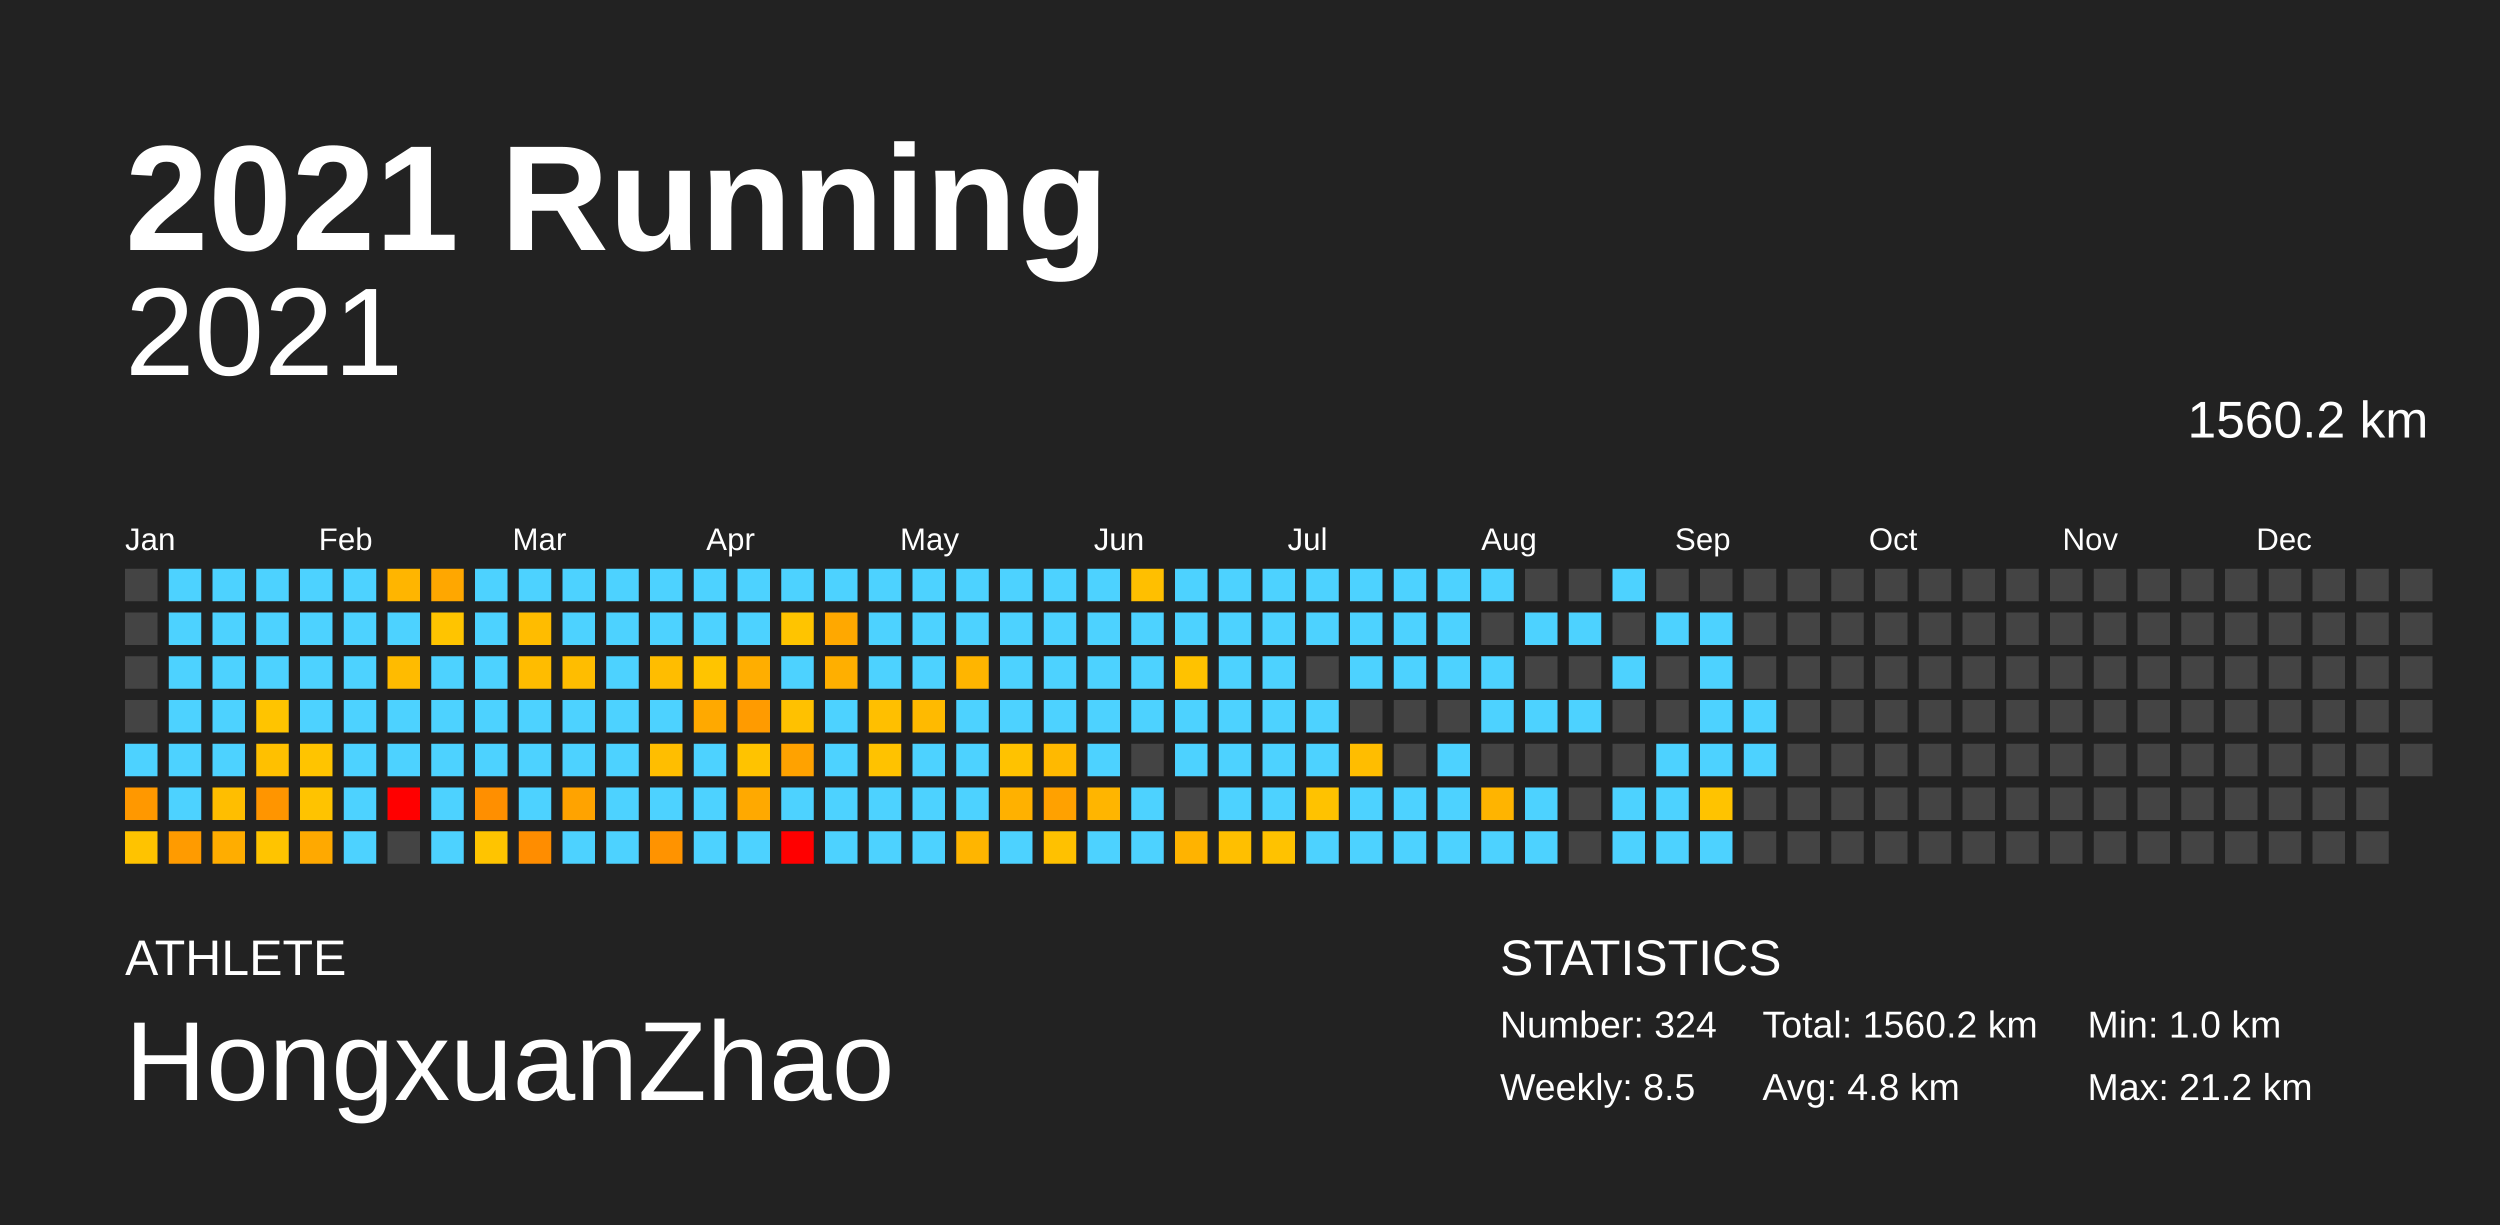
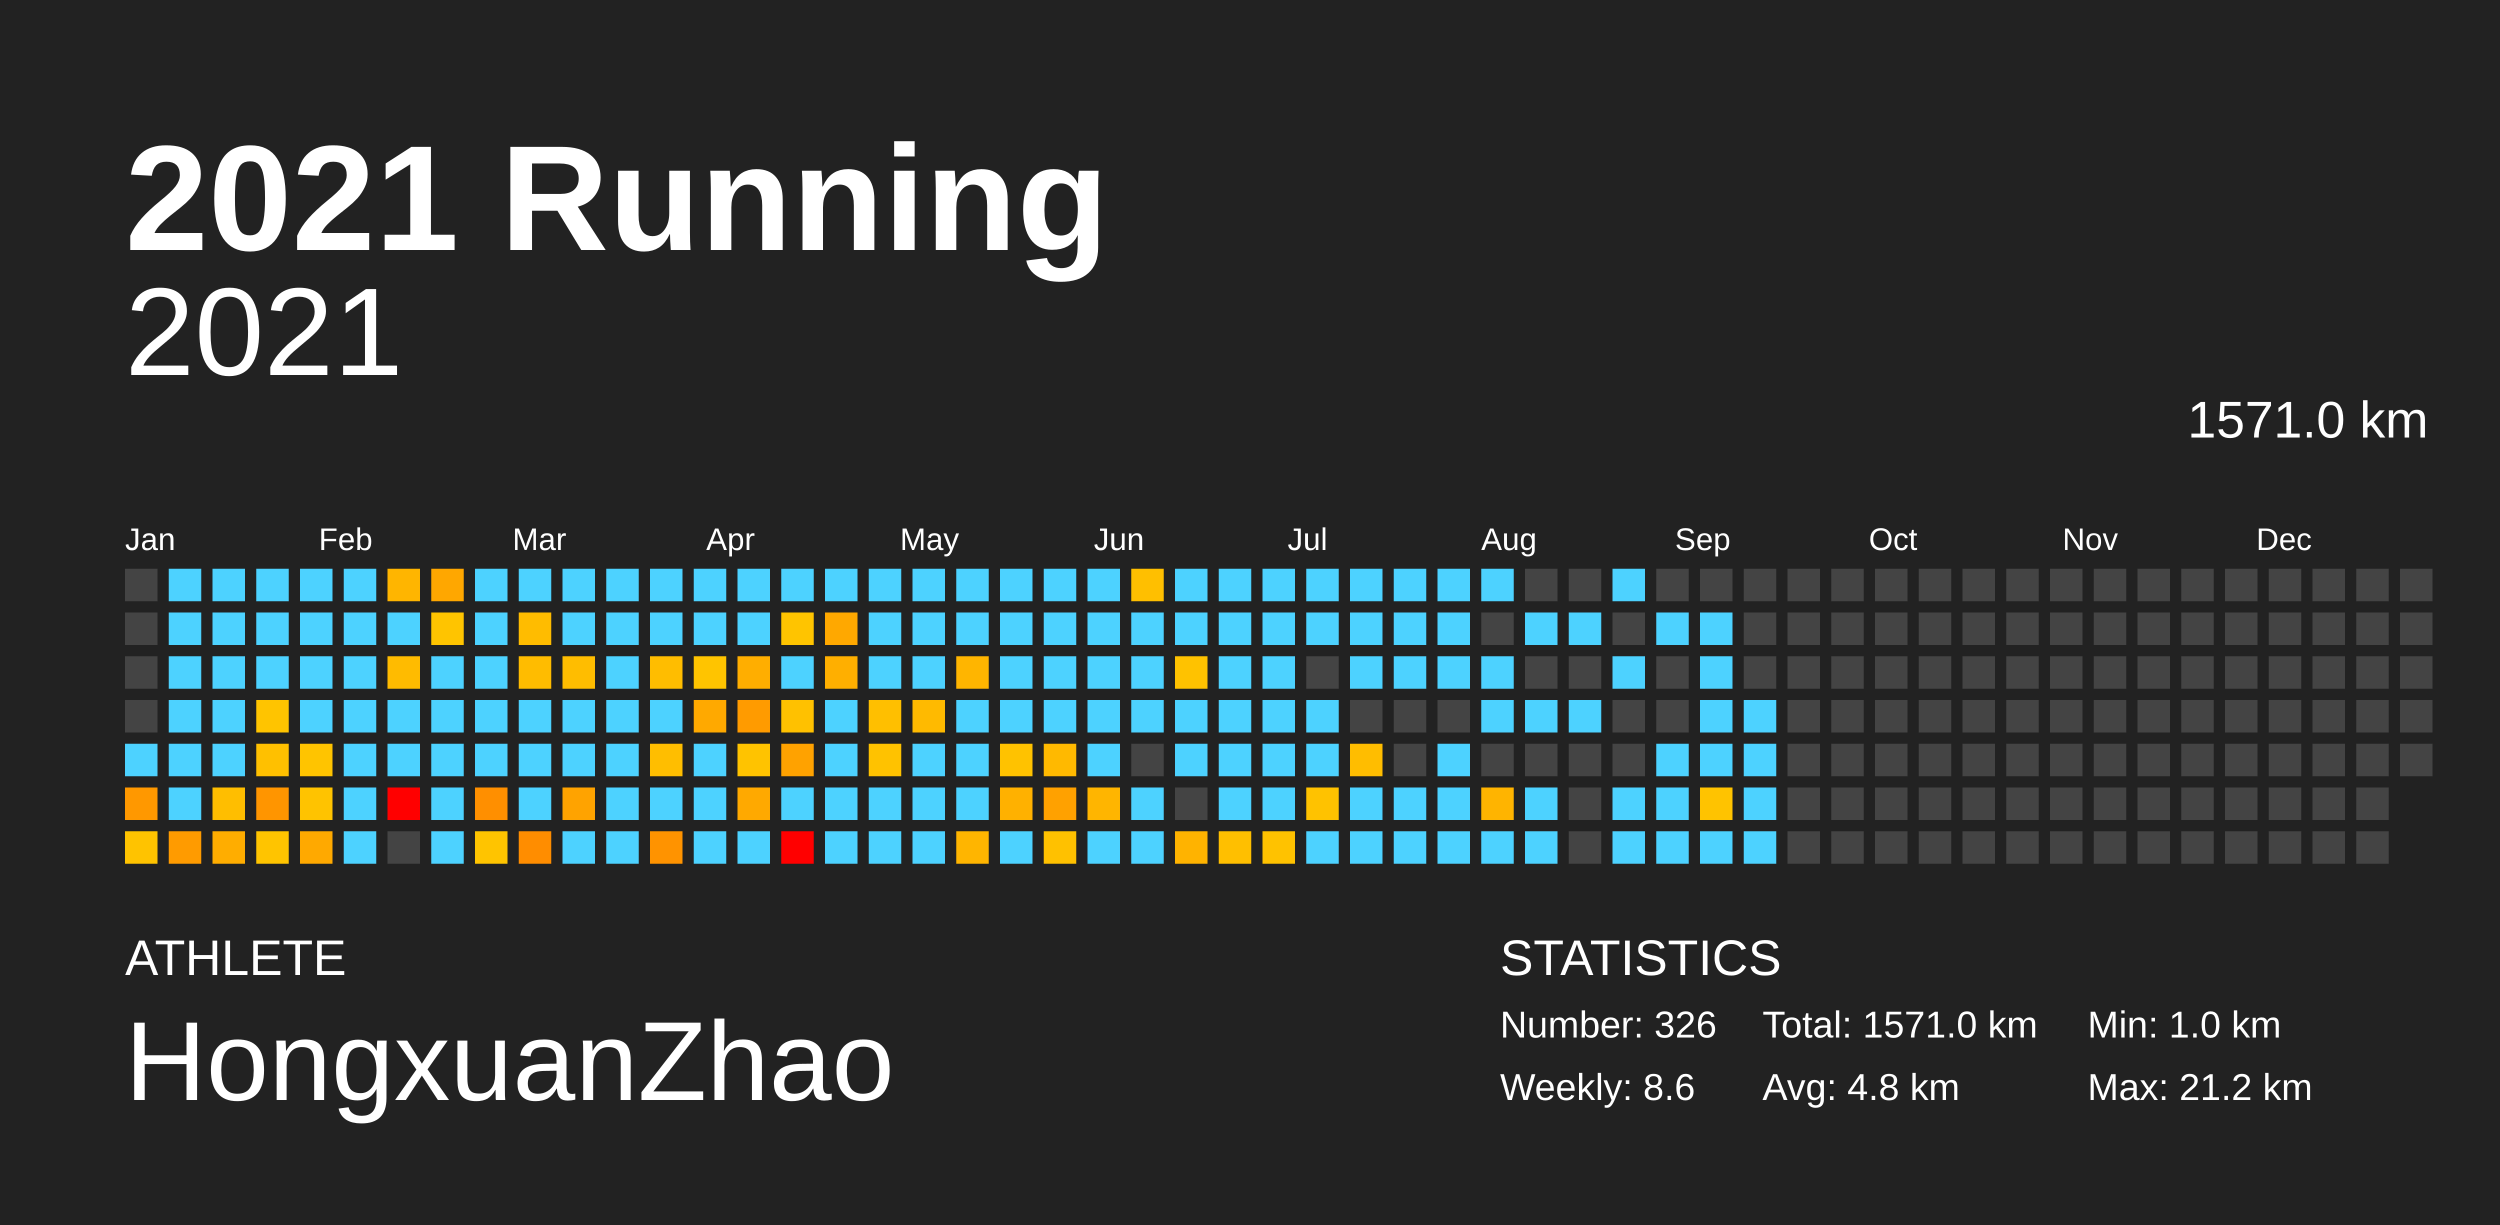
<svg xmlns="http://www.w3.org/2000/svg" baseProfile="full" height="98mm" version="1.1" viewBox="0,0,200,98" width="200mm">
  <defs />
  <rect fill="#222222" height="98" width="200" x="0" y="0" />
  <text fill="#FFFFFF" style="font-size:12px; font-family:Arial; font-weight:bold;" x="10" y="20">2021 Running</text>
  <text fill="#FFFFFF" style="font-size:4px; font-family:Arial" x="10" y="78">ATHLETE</text>
  <text fill="#FFFFFF" style="font-size:9px; font-family:Arial" x="10" y="88">HongxuanZhao</text>
  <text fill="#FFFFFF" style="font-size:4px; font-family:Arial" x="120" y="78">STATISTICS</text>
-   <text fill="#FFFFFF" style="font-size:3px; font-family:Arial" x="120" y="83">Number: 324</text>
-   <text fill="#FFFFFF" style="font-size:3px; font-family:Arial" x="120" y="88">Weekly: 8.5</text>
-   <text fill="#FFFFFF" style="font-size:3px; font-family:Arial" x="141" y="83">Total: 1560.2 km</text>
+   <text fill="#FFFFFF" style="font-size:3px; font-family:Arial" x="120" y="83">Number: 326</text>
+   <text fill="#FFFFFF" style="font-size:3px; font-family:Arial" x="120" y="88">Weekly: 8.6</text>
+   <text fill="#FFFFFF" style="font-size:3px; font-family:Arial" x="141" y="83">Total: 1571.0 km</text>
  <text fill="#FFFFFF" style="font-size:3px; font-family:Arial" x="141" y="88">Avg: 4.8 km</text>
  <text fill="#FFFFFF" style="font-size:3px; font-family:Arial" x="167" y="83">Min: 1.0 km</text>
  <text fill="#FFFFFF" style="font-size:3px; font-family:Arial" x="167" y="88">Max: 21.2 km</text>
  <text alignment-baseline="hanging" fill="#FFFFFF" style="font-size:10.0px; font-family:Arial;" x="10" y="30">2021</text>
-   <text alignment-baseline="hanging" fill="#FFFFFF" style="font-size:4.125px; font-family:Arial;" x="175" y="35">1560.2 km</text>
+   <text alignment-baseline="hanging" fill="#FFFFFF" style="font-size:4.125px; font-family:Arial;" x="175" y="35">1571.0 km</text>
  <text fill="#FFFFFF" style="font-size:2.5px; font-family:Arial" x="10.0" y="44">Jan</text>
  <text fill="#FFFFFF" style="font-size:2.5px; font-family:Arial" x="25.5" y="44">Feb</text>
  <text fill="#FFFFFF" style="font-size:2.5px; font-family:Arial" x="41.0" y="44">Mar</text>
  <text fill="#FFFFFF" style="font-size:2.5px; font-family:Arial" x="56.5" y="44">Apr</text>
  <text fill="#FFFFFF" style="font-size:2.5px; font-family:Arial" x="72.0" y="44">May</text>
  <text fill="#FFFFFF" style="font-size:2.5px; font-family:Arial" x="87.5" y="44">Jun</text>
  <text fill="#FFFFFF" style="font-size:2.5px; font-family:Arial" x="103.0" y="44">Jul</text>
  <text fill="#FFFFFF" style="font-size:2.5px; font-family:Arial" x="118.5" y="44">Aug</text>
  <text fill="#FFFFFF" style="font-size:2.5px; font-family:Arial" x="134.0" y="44">Sep</text>
  <text fill="#FFFFFF" style="font-size:2.5px; font-family:Arial" x="149.5" y="44">Oct</text>
  <text fill="#FFFFFF" style="font-size:2.5px; font-family:Arial" x="165.0" y="44">Nov</text>
  <text fill="#FFFFFF" style="font-size:2.5px; font-family:Arial" x="180.5" y="44">Dec</text>
  <rect fill="#444444" height="2.6" width="2.6" x="10.0" y="45.5" />
  <rect fill="#444444" height="2.6" width="2.6" x="10.0" y="49.0" />
  <rect fill="#444444" height="2.6" width="2.6" x="10.0" y="52.5" />
  <rect fill="#444444" height="2.6" width="2.6" x="10.0" y="56.0" />
  <rect fill="#4dd2ff" height="2.6" width="2.6" x="10.0" y="59.5" />
  <rect fill="#ff9800" height="2.6" width="2.6" x="10.0" y="63.0" />
  <rect fill="#ffc300" height="2.6" width="2.6" x="10.0" y="66.5" />
  <rect fill="#4dd2ff" height="2.6" width="2.6" x="13.5" y="45.5" />
  <rect fill="#4dd2ff" height="2.6" width="2.6" x="13.5" y="49.0" />
  <rect fill="#4dd2ff" height="2.6" width="2.6" x="13.5" y="52.5" />
  <rect fill="#4dd2ff" height="2.6" width="2.6" x="13.5" y="56.0" />
  <rect fill="#4dd2ff" height="2.6" width="2.6" x="13.5" y="59.5" />
  <rect fill="#4dd2ff" height="2.6" width="2.6" x="13.5" y="63.0" />
  <rect fill="#ff9b00" height="2.6" width="2.6" x="13.5" y="66.5" />
  <rect fill="#4dd2ff" height="2.6" width="2.6" x="17.0" y="45.5" />
  <rect fill="#4dd2ff" height="2.6" width="2.6" x="17.0" y="49.0" />
  <rect fill="#4dd2ff" height="2.6" width="2.6" x="17.0" y="52.5" />
  <rect fill="#4dd2ff" height="2.6" width="2.6" x="17.0" y="56.0" />
  <rect fill="#4dd2ff" height="2.6" width="2.6" x="17.0" y="59.5" />
  <rect fill="#ffbe00" height="2.6" width="2.6" x="17.0" y="63.0" />
  <rect fill="#ffad00" height="2.6" width="2.6" x="17.0" y="66.5" />
  <rect fill="#4dd2ff" height="2.6" width="2.6" x="20.5" y="45.5" />
  <rect fill="#4dd2ff" height="2.6" width="2.6" x="20.5" y="49.0" />
  <rect fill="#4dd2ff" height="2.6" width="2.6" x="20.5" y="52.5" />
  <rect fill="#ffc400" height="2.6" width="2.6" x="20.5" y="56.0" />
  <rect fill="#ffc000" height="2.6" width="2.6" x="20.5" y="59.5" />
  <rect fill="#ff9500" height="2.6" width="2.6" x="20.5" y="63.0" />
  <rect fill="#ffc400" height="2.6" width="2.6" x="20.5" y="66.5" />
  <rect fill="#4dd2ff" height="2.6" width="2.6" x="24.0" y="45.5" />
  <rect fill="#4dd2ff" height="2.6" width="2.6" x="24.0" y="49.0" />
  <rect fill="#4dd2ff" height="2.6" width="2.6" x="24.0" y="52.5" />
  <rect fill="#4dd2ff" height="2.6" width="2.6" x="24.0" y="56.0" />
  <rect fill="#ffc400" height="2.6" width="2.6" x="24.0" y="59.5" />
  <rect fill="#ffc300" height="2.6" width="2.6" x="24.0" y="63.0" />
  <rect fill="#ffa900" height="2.6" width="2.6" x="24.0" y="66.5" />
  <rect fill="#4dd2ff" height="2.6" width="2.6" x="27.5" y="45.5" />
  <rect fill="#4dd2ff" height="2.6" width="2.6" x="27.5" y="49.0" />
  <rect fill="#4dd2ff" height="2.6" width="2.6" x="27.5" y="52.5" />
  <rect fill="#4dd2ff" height="2.6" width="2.6" x="27.5" y="56.0" />
  <rect fill="#4dd2ff" height="2.6" width="2.6" x="27.5" y="59.5" />
  <rect fill="#4dd2ff" height="2.6" width="2.6" x="27.5" y="63.0" />
  <rect fill="#4dd2ff" height="2.6" width="2.6" x="27.5" y="66.5" />
  <rect fill="#ffb500" height="2.6" width="2.6" x="31.0" y="45.5" />
  <rect fill="#4dd2ff" height="2.6" width="2.6" x="31.0" y="49.0" />
  <rect fill="#ffbb00" height="2.6" width="2.6" x="31.0" y="52.5" />
  <rect fill="#4dd2ff" height="2.6" width="2.6" x="31.0" y="56.0" />
  <rect fill="#4dd2ff" height="2.6" width="2.6" x="31.0" y="59.5" />
  <rect fill="red" height="2.6" width="2.6" x="31.0" y="63.0" />
  <rect fill="#444444" height="2.6" width="2.6" x="31.0" y="66.5" />
  <rect fill="#ffa700" height="2.6" width="2.6" x="34.5" y="45.5" />
  <rect fill="#ffc400" height="2.6" width="2.6" x="34.5" y="49.0" />
  <rect fill="#4dd2ff" height="2.6" width="2.6" x="34.5" y="52.5" />
  <rect fill="#4dd2ff" height="2.6" width="2.6" x="34.5" y="56.0" />
  <rect fill="#4dd2ff" height="2.6" width="2.6" x="34.5" y="59.5" />
  <rect fill="#4dd2ff" height="2.6" width="2.6" x="34.5" y="63.0" />
  <rect fill="#4dd2ff" height="2.6" width="2.6" x="34.5" y="66.5" />
  <rect fill="#4dd2ff" height="2.6" width="2.6" x="38.0" y="45.5" />
  <rect fill="#4dd2ff" height="2.6" width="2.6" x="38.0" y="49.0" />
  <rect fill="#4dd2ff" height="2.6" width="2.6" x="38.0" y="52.5" />
  <rect fill="#4dd2ff" height="2.6" width="2.6" x="38.0" y="56.0" />
  <rect fill="#4dd2ff" height="2.6" width="2.6" x="38.0" y="59.5" />
  <rect fill="#ff8f00" height="2.6" width="2.6" x="38.0" y="63.0" />
  <rect fill="#ffc400" height="2.6" width="2.6" x="38.0" y="66.5" />
  <rect fill="#4dd2ff" height="2.6" width="2.6" x="41.5" y="45.5" />
  <rect fill="#ffbc00" height="2.6" width="2.6" x="41.5" y="49.0" />
  <rect fill="#ffbc00" height="2.6" width="2.6" x="41.5" y="52.5" />
  <rect fill="#4dd2ff" height="2.6" width="2.6" x="41.5" y="56.0" />
  <rect fill="#4dd2ff" height="2.6" width="2.6" x="41.5" y="59.5" />
  <rect fill="#4dd2ff" height="2.6" width="2.6" x="41.5" y="63.0" />
  <rect fill="#ff8d00" height="2.6" width="2.6" x="41.5" y="66.5" />
  <rect fill="#4dd2ff" height="2.6" width="2.6" x="45.0" y="45.5" />
  <rect fill="#4dd2ff" height="2.6" width="2.6" x="45.0" y="49.0" />
  <rect fill="#ffbd00" height="2.6" width="2.6" x="45.0" y="52.5" />
  <rect fill="#4dd2ff" height="2.6" width="2.6" x="45.0" y="56.0" />
  <rect fill="#4dd2ff" height="2.6" width="2.6" x="45.0" y="59.5" />
  <rect fill="#ffa300" height="2.6" width="2.6" x="45.0" y="63.0" />
  <rect fill="#4dd2ff" height="2.6" width="2.6" x="45.0" y="66.5" />
  <rect fill="#4dd2ff" height="2.6" width="2.6" x="48.5" y="45.5" />
  <rect fill="#4dd2ff" height="2.6" width="2.6" x="48.5" y="49.0" />
  <rect fill="#4dd2ff" height="2.6" width="2.6" x="48.5" y="52.5" />
  <rect fill="#4dd2ff" height="2.6" width="2.6" x="48.5" y="56.0" />
  <rect fill="#4dd2ff" height="2.6" width="2.6" x="48.5" y="59.5" />
  <rect fill="#4dd2ff" height="2.6" width="2.6" x="48.5" y="63.0" />
  <rect fill="#4dd2ff" height="2.6" width="2.6" x="48.5" y="66.5" />
  <rect fill="#4dd2ff" height="2.6" width="2.6" x="52.0" y="45.5" />
  <rect fill="#4dd2ff" height="2.6" width="2.6" x="52.0" y="49.0" />
  <rect fill="#ffbd00" height="2.6" width="2.6" x="52.0" y="52.5" />
  <rect fill="#4dd2ff" height="2.6" width="2.6" x="52.0" y="56.0" />
  <rect fill="#ffbe00" height="2.6" width="2.6" x="52.0" y="59.5" />
  <rect fill="#4dd2ff" height="2.6" width="2.6" x="52.0" y="63.0" />
  <rect fill="#ff9300" height="2.6" width="2.6" x="52.0" y="66.5" />
  <rect fill="#4dd2ff" height="2.6" width="2.6" x="55.5" y="45.5" />
  <rect fill="#4dd2ff" height="2.6" width="2.6" x="55.5" y="49.0" />
  <rect fill="#ffc400" height="2.6" width="2.6" x="55.5" y="52.5" />
  <rect fill="#ffa900" height="2.6" width="2.6" x="55.5" y="56.0" />
  <rect fill="#4dd2ff" height="2.6" width="2.6" x="55.5" y="59.5" />
  <rect fill="#4dd2ff" height="2.6" width="2.6" x="55.5" y="63.0" />
  <rect fill="#4dd2ff" height="2.6" width="2.6" x="55.5" y="66.5" />
  <rect fill="#4dd2ff" height="2.6" width="2.6" x="59.0" y="45.5" />
  <rect fill="#4dd2ff" height="2.6" width="2.6" x="59.0" y="49.0" />
  <rect fill="#ffae00" height="2.6" width="2.6" x="59.0" y="52.5" />
  <rect fill="#ff9b00" height="2.6" width="2.6" x="59.0" y="56.0" />
  <rect fill="#ffc300" height="2.6" width="2.6" x="59.0" y="59.5" />
  <rect fill="#ffa900" height="2.6" width="2.6" x="59.0" y="63.0" />
  <rect fill="#4dd2ff" height="2.6" width="2.6" x="59.0" y="66.5" />
  <rect fill="#4dd2ff" height="2.6" width="2.6" x="62.5" y="45.5" />
  <rect fill="#ffc400" height="2.6" width="2.6" x="62.5" y="49.0" />
  <rect fill="#4dd2ff" height="2.6" width="2.6" x="62.5" y="52.5" />
  <rect fill="#ffc100" height="2.6" width="2.6" x="62.5" y="56.0" />
  <rect fill="#ffa200" height="2.6" width="2.6" x="62.5" y="59.5" />
  <rect fill="#4dd2ff" height="2.6" width="2.6" x="62.5" y="63.0" />
  <rect fill="red" height="2.6" width="2.6" x="62.5" y="66.5" />
  <rect fill="#4dd2ff" height="2.6" width="2.6" x="66.0" y="45.5" />
  <rect fill="#ffa800" height="2.6" width="2.6" x="66.0" y="49.0" />
  <rect fill="#ffaf00" height="2.6" width="2.6" x="66.0" y="52.5" />
  <rect fill="#4dd2ff" height="2.6" width="2.6" x="66.0" y="56.0" />
  <rect fill="#4dd2ff" height="2.6" width="2.6" x="66.0" y="59.5" />
  <rect fill="#4dd2ff" height="2.6" width="2.6" x="66.0" y="63.0" />
  <rect fill="#4dd2ff" height="2.6" width="2.6" x="66.0" y="66.5" />
  <rect fill="#4dd2ff" height="2.6" width="2.6" x="69.5" y="45.5" />
  <rect fill="#4dd2ff" height="2.6" width="2.6" x="69.5" y="49.0" />
  <rect fill="#4dd2ff" height="2.6" width="2.6" x="69.5" y="52.5" />
  <rect fill="#ffbf00" height="2.6" width="2.6" x="69.5" y="56.0" />
  <rect fill="#ffc200" height="2.6" width="2.6" x="69.5" y="59.5" />
  <rect fill="#4dd2ff" height="2.6" width="2.6" x="69.5" y="63.0" />
  <rect fill="#4dd2ff" height="2.6" width="2.6" x="69.5" y="66.5" />
  <rect fill="#4dd2ff" height="2.6" width="2.6" x="73.0" y="45.5" />
  <rect fill="#4dd2ff" height="2.6" width="2.6" x="73.0" y="49.0" />
  <rect fill="#4dd2ff" height="2.6" width="2.6" x="73.0" y="52.5" />
  <rect fill="#ffba00" height="2.6" width="2.6" x="73.0" y="56.0" />
  <rect fill="#4dd2ff" height="2.6" width="2.6" x="73.0" y="59.5" />
  <rect fill="#4dd2ff" height="2.6" width="2.6" x="73.0" y="63.0" />
  <rect fill="#4dd2ff" height="2.6" width="2.6" x="73.0" y="66.5" />
  <rect fill="#4dd2ff" height="2.6" width="2.6" x="76.5" y="45.5" />
  <rect fill="#4dd2ff" height="2.6" width="2.6" x="76.5" y="49.0" />
  <rect fill="#ffb500" height="2.6" width="2.6" x="76.5" y="52.5" />
  <rect fill="#4dd2ff" height="2.6" width="2.6" x="76.5" y="56.0" />
  <rect fill="#4dd2ff" height="2.6" width="2.6" x="76.5" y="59.5" />
  <rect fill="#4dd2ff" height="2.6" width="2.6" x="76.5" y="63.0" />
  <rect fill="#ffb500" height="2.6" width="2.6" x="76.5" y="66.5" />
  <rect fill="#4dd2ff" height="2.6" width="2.6" x="80.0" y="45.5" />
  <rect fill="#4dd2ff" height="2.6" width="2.6" x="80.0" y="49.0" />
  <rect fill="#4dd2ff" height="2.6" width="2.6" x="80.0" y="52.5" />
  <rect fill="#4dd2ff" height="2.6" width="2.6" x="80.0" y="56.0" />
  <rect fill="#ffc200" height="2.6" width="2.6" x="80.0" y="59.5" />
  <rect fill="#ffb100" height="2.6" width="2.6" x="80.0" y="63.0" />
  <rect fill="#4dd2ff" height="2.6" width="2.6" x="80.0" y="66.5" />
  <rect fill="#4dd2ff" height="2.6" width="2.6" x="83.5" y="45.5" />
  <rect fill="#4dd2ff" height="2.6" width="2.6" x="83.5" y="49.0" />
  <rect fill="#4dd2ff" height="2.6" width="2.6" x="83.5" y="52.5" />
  <rect fill="#4dd2ff" height="2.6" width="2.6" x="83.5" y="56.0" />
  <rect fill="#ffb900" height="2.6" width="2.6" x="83.5" y="59.5" />
  <rect fill="#ffa100" height="2.6" width="2.6" x="83.5" y="63.0" />
  <rect fill="#ffc100" height="2.6" width="2.6" x="83.5" y="66.5" />
  <rect fill="#4dd2ff" height="2.6" width="2.6" x="87.0" y="45.5" />
  <rect fill="#4dd2ff" height="2.6" width="2.6" x="87.0" y="49.0" />
  <rect fill="#4dd2ff" height="2.6" width="2.6" x="87.0" y="52.5" />
  <rect fill="#4dd2ff" height="2.6" width="2.6" x="87.0" y="56.0" />
  <rect fill="#4dd2ff" height="2.6" width="2.6" x="87.0" y="59.5" />
  <rect fill="#ffb500" height="2.6" width="2.6" x="87.0" y="63.0" />
  <rect fill="#4dd2ff" height="2.6" width="2.6" x="87.0" y="66.5" />
  <rect fill="#ffbf00" height="2.6" width="2.6" x="90.5" y="45.5" />
  <rect fill="#4dd2ff" height="2.6" width="2.6" x="90.5" y="49.0" />
  <rect fill="#4dd2ff" height="2.6" width="2.6" x="90.5" y="52.5" />
  <rect fill="#4dd2ff" height="2.6" width="2.6" x="90.5" y="56.0" />
  <rect fill="#444444" height="2.6" width="2.6" x="90.5" y="59.5" />
  <rect fill="#4dd2ff" height="2.6" width="2.6" x="90.5" y="63.0" />
  <rect fill="#4dd2ff" height="2.6" width="2.6" x="90.5" y="66.5" />
  <rect fill="#4dd2ff" height="2.6" width="2.6" x="94.0" y="45.5" />
  <rect fill="#4dd2ff" height="2.6" width="2.6" x="94.0" y="49.0" />
  <rect fill="#ffc200" height="2.6" width="2.6" x="94.0" y="52.5" />
  <rect fill="#4dd2ff" height="2.6" width="2.6" x="94.0" y="56.0" />
  <rect fill="#4dd2ff" height="2.6" width="2.6" x="94.0" y="59.5" />
  <rect fill="#444444" height="2.6" width="2.6" x="94.0" y="63.0" />
  <rect fill="#ffb300" height="2.6" width="2.6" x="94.0" y="66.5" />
  <rect fill="#4dd2ff" height="2.6" width="2.6" x="97.5" y="45.5" />
  <rect fill="#4dd2ff" height="2.6" width="2.6" x="97.5" y="49.0" />
  <rect fill="#4dd2ff" height="2.6" width="2.6" x="97.5" y="52.5" />
  <rect fill="#4dd2ff" height="2.6" width="2.6" x="97.5" y="56.0" />
  <rect fill="#4dd2ff" height="2.6" width="2.6" x="97.5" y="59.5" />
  <rect fill="#4dd2ff" height="2.6" width="2.6" x="97.5" y="63.0" />
  <rect fill="#ffbf00" height="2.6" width="2.6" x="97.5" y="66.5" />
  <rect fill="#4dd2ff" height="2.6" width="2.6" x="101.0" y="45.5" />
  <rect fill="#4dd2ff" height="2.6" width="2.6" x="101.0" y="49.0" />
  <rect fill="#4dd2ff" height="2.6" width="2.6" x="101.0" y="52.5" />
  <rect fill="#4dd2ff" height="2.6" width="2.6" x="101.0" y="56.0" />
  <rect fill="#4dd2ff" height="2.6" width="2.6" x="101.0" y="59.5" />
  <rect fill="#4dd2ff" height="2.6" width="2.6" x="101.0" y="63.0" />
  <rect fill="#ffc200" height="2.6" width="2.6" x="101.0" y="66.5" />
  <rect fill="#4dd2ff" height="2.6" width="2.6" x="104.5" y="45.5" />
  <rect fill="#4dd2ff" height="2.6" width="2.6" x="104.5" y="49.0" />
  <rect fill="#444444" height="2.6" width="2.6" x="104.5" y="52.5" />
  <rect fill="#4dd2ff" height="2.6" width="2.6" x="104.5" y="56.0" />
  <rect fill="#4dd2ff" height="2.6" width="2.6" x="104.5" y="59.5" />
  <rect fill="#ffc200" height="2.6" width="2.6" x="104.5" y="63.0" />
  <rect fill="#4dd2ff" height="2.6" width="2.6" x="104.5" y="66.5" />
  <rect fill="#4dd2ff" height="2.6" width="2.6" x="108.0" y="45.5" />
  <rect fill="#4dd2ff" height="2.6" width="2.6" x="108.0" y="49.0" />
  <rect fill="#4dd2ff" height="2.6" width="2.6" x="108.0" y="52.5" />
  <rect fill="#444444" height="2.6" width="2.6" x="108.0" y="56.0" />
  <rect fill="#ffbd00" height="2.6" width="2.6" x="108.0" y="59.5" />
  <rect fill="#4dd2ff" height="2.6" width="2.6" x="108.0" y="63.0" />
  <rect fill="#4dd2ff" height="2.6" width="2.6" x="108.0" y="66.5" />
  <rect fill="#4dd2ff" height="2.6" width="2.6" x="111.5" y="45.5" />
  <rect fill="#4dd2ff" height="2.6" width="2.6" x="111.5" y="49.0" />
  <rect fill="#4dd2ff" height="2.6" width="2.6" x="111.5" y="52.5" />
  <rect fill="#444444" height="2.6" width="2.6" x="111.5" y="56.0" />
  <rect fill="#444444" height="2.6" width="2.6" x="111.5" y="59.5" />
  <rect fill="#4dd2ff" height="2.6" width="2.6" x="111.5" y="63.0" />
  <rect fill="#4dd2ff" height="2.6" width="2.6" x="111.5" y="66.5" />
  <rect fill="#4dd2ff" height="2.6" width="2.6" x="115.0" y="45.5" />
  <rect fill="#4dd2ff" height="2.6" width="2.6" x="115.0" y="49.0" />
  <rect fill="#4dd2ff" height="2.6" width="2.6" x="115.0" y="52.5" />
  <rect fill="#444444" height="2.6" width="2.6" x="115.0" y="56.0" />
  <rect fill="#4dd2ff" height="2.6" width="2.6" x="115.0" y="59.5" />
  <rect fill="#4dd2ff" height="2.6" width="2.6" x="115.0" y="63.0" />
  <rect fill="#4dd2ff" height="2.6" width="2.6" x="115.0" y="66.5" />
  <rect fill="#4dd2ff" height="2.6" width="2.6" x="118.5" y="45.5" />
  <rect fill="#444444" height="2.6" width="2.6" x="118.5" y="49.0" />
  <rect fill="#4dd2ff" height="2.6" width="2.6" x="118.5" y="52.5" />
  <rect fill="#4dd2ff" height="2.6" width="2.6" x="118.5" y="56.0" />
  <rect fill="#444444" height="2.6" width="2.6" x="118.5" y="59.5" />
  <rect fill="#ffb400" height="2.6" width="2.6" x="118.5" y="63.0" />
  <rect fill="#4dd2ff" height="2.6" width="2.6" x="118.5" y="66.5" />
  <rect fill="#444444" height="2.6" width="2.6" x="122.0" y="45.5" />
  <rect fill="#4dd2ff" height="2.6" width="2.6" x="122.0" y="49.0" />
  <rect fill="#444444" height="2.6" width="2.6" x="122.0" y="52.5" />
  <rect fill="#4dd2ff" height="2.6" width="2.6" x="122.0" y="56.0" />
  <rect fill="#444444" height="2.6" width="2.6" x="122.0" y="59.5" />
  <rect fill="#4dd2ff" height="2.6" width="2.6" x="122.0" y="63.0" />
  <rect fill="#4dd2ff" height="2.6" width="2.6" x="122.0" y="66.5" />
  <rect fill="#444444" height="2.6" width="2.6" x="125.5" y="45.5" />
  <rect fill="#4dd2ff" height="2.6" width="2.6" x="125.5" y="49.0" />
  <rect fill="#444444" height="2.6" width="2.6" x="125.5" y="52.5" />
  <rect fill="#4dd2ff" height="2.6" width="2.6" x="125.5" y="56.0" />
  <rect fill="#444444" height="2.6" width="2.6" x="125.5" y="59.5" />
  <rect fill="#444444" height="2.6" width="2.6" x="125.5" y="63.0" />
  <rect fill="#444444" height="2.6" width="2.6" x="125.5" y="66.5" />
  <rect fill="#4dd2ff" height="2.6" width="2.6" x="129.0" y="45.5" />
  <rect fill="#444444" height="2.6" width="2.6" x="129.0" y="49.0" />
  <rect fill="#4dd2ff" height="2.6" width="2.6" x="129.0" y="52.5" />
  <rect fill="#444444" height="2.6" width="2.6" x="129.0" y="56.0" />
  <rect fill="#444444" height="2.6" width="2.6" x="129.0" y="59.5" />
  <rect fill="#4dd2ff" height="2.6" width="2.6" x="129.0" y="63.0" />
  <rect fill="#4dd2ff" height="2.6" width="2.6" x="129.0" y="66.5" />
  <rect fill="#444444" height="2.6" width="2.6" x="132.5" y="45.5" />
  <rect fill="#4dd2ff" height="2.6" width="2.6" x="132.5" y="49.0" />
  <rect fill="#444444" height="2.6" width="2.6" x="132.5" y="52.5" />
  <rect fill="#444444" height="2.6" width="2.6" x="132.5" y="56.0" />
  <rect fill="#4dd2ff" height="2.6" width="2.6" x="132.5" y="59.5" />
  <rect fill="#4dd2ff" height="2.6" width="2.6" x="132.5" y="63.0" />
  <rect fill="#4dd2ff" height="2.6" width="2.6" x="132.5" y="66.5" />
  <rect fill="#444444" height="2.6" width="2.6" x="136.0" y="45.5" />
  <rect fill="#4dd2ff" height="2.6" width="2.6" x="136.0" y="49.0" />
  <rect fill="#4dd2ff" height="2.6" width="2.6" x="136.0" y="52.5" />
  <rect fill="#4dd2ff" height="2.6" width="2.6" x="136.0" y="56.0" />
  <rect fill="#4dd2ff" height="2.6" width="2.6" x="136.0" y="59.5" />
  <rect fill="#ffc300" height="2.6" width="2.6" x="136.0" y="63.0" />
  <rect fill="#4dd2ff" height="2.6" width="2.6" x="136.0" y="66.5" />
  <rect fill="#444444" height="2.6" width="2.6" x="139.5" y="45.5" />
  <rect fill="#444444" height="2.6" width="2.6" x="139.5" y="49.0" />
  <rect fill="#444444" height="2.6" width="2.6" x="139.5" y="52.5" />
  <rect fill="#4dd2ff" height="2.6" width="2.6" x="139.5" y="56.0" />
  <rect fill="#4dd2ff" height="2.6" width="2.6" x="139.5" y="59.5" />
-   <rect fill="#444444" height="2.6" width="2.6" x="139.5" y="63.0" />
-   <rect fill="#444444" height="2.6" width="2.6" x="139.5" y="66.5" />
+   <rect fill="#4dd2ff" height="2.6" width="2.6" x="139.5" y="63.0" />
+   <rect fill="#4dd2ff" height="2.6" width="2.6" x="139.5" y="66.5" />
  <rect fill="#444444" height="2.6" width="2.6" x="143.0" y="45.5" />
  <rect fill="#444444" height="2.6" width="2.6" x="143.0" y="49.0" />
  <rect fill="#444444" height="2.6" width="2.6" x="143.0" y="52.5" />
  <rect fill="#444444" height="2.6" width="2.6" x="143.0" y="56.0" />
  <rect fill="#444444" height="2.6" width="2.6" x="143.0" y="59.5" />
  <rect fill="#444444" height="2.6" width="2.6" x="143.0" y="63.0" />
  <rect fill="#444444" height="2.6" width="2.6" x="143.0" y="66.5" />
  <rect fill="#444444" height="2.6" width="2.6" x="146.5" y="45.5" />
  <rect fill="#444444" height="2.6" width="2.6" x="146.5" y="49.0" />
  <rect fill="#444444" height="2.6" width="2.6" x="146.5" y="52.5" />
  <rect fill="#444444" height="2.6" width="2.6" x="146.5" y="56.0" />
  <rect fill="#444444" height="2.6" width="2.6" x="146.5" y="59.5" />
  <rect fill="#444444" height="2.6" width="2.6" x="146.5" y="63.0" />
  <rect fill="#444444" height="2.6" width="2.6" x="146.5" y="66.5" />
  <rect fill="#444444" height="2.6" width="2.6" x="150.0" y="45.5" />
  <rect fill="#444444" height="2.6" width="2.6" x="150.0" y="49.0" />
  <rect fill="#444444" height="2.6" width="2.6" x="150.0" y="52.5" />
  <rect fill="#444444" height="2.6" width="2.6" x="150.0" y="56.0" />
  <rect fill="#444444" height="2.6" width="2.6" x="150.0" y="59.5" />
  <rect fill="#444444" height="2.6" width="2.6" x="150.0" y="63.0" />
  <rect fill="#444444" height="2.6" width="2.6" x="150.0" y="66.5" />
  <rect fill="#444444" height="2.6" width="2.6" x="153.5" y="45.5" />
  <rect fill="#444444" height="2.6" width="2.6" x="153.5" y="49.0" />
  <rect fill="#444444" height="2.6" width="2.6" x="153.5" y="52.5" />
  <rect fill="#444444" height="2.6" width="2.6" x="153.5" y="56.0" />
  <rect fill="#444444" height="2.6" width="2.6" x="153.5" y="59.5" />
  <rect fill="#444444" height="2.6" width="2.6" x="153.5" y="63.0" />
  <rect fill="#444444" height="2.6" width="2.6" x="153.5" y="66.5" />
  <rect fill="#444444" height="2.6" width="2.6" x="157.0" y="45.5" />
  <rect fill="#444444" height="2.6" width="2.6" x="157.0" y="49.0" />
  <rect fill="#444444" height="2.6" width="2.6" x="157.0" y="52.5" />
  <rect fill="#444444" height="2.6" width="2.6" x="157.0" y="56.0" />
  <rect fill="#444444" height="2.6" width="2.6" x="157.0" y="59.5" />
  <rect fill="#444444" height="2.6" width="2.6" x="157.0" y="63.0" />
  <rect fill="#444444" height="2.6" width="2.6" x="157.0" y="66.5" />
  <rect fill="#444444" height="2.6" width="2.6" x="160.5" y="45.5" />
  <rect fill="#444444" height="2.6" width="2.6" x="160.5" y="49.0" />
  <rect fill="#444444" height="2.6" width="2.6" x="160.5" y="52.5" />
  <rect fill="#444444" height="2.6" width="2.6" x="160.5" y="56.0" />
  <rect fill="#444444" height="2.6" width="2.6" x="160.5" y="59.5" />
  <rect fill="#444444" height="2.6" width="2.6" x="160.5" y="63.0" />
  <rect fill="#444444" height="2.6" width="2.6" x="160.5" y="66.5" />
  <rect fill="#444444" height="2.6" width="2.6" x="164.0" y="45.5" />
  <rect fill="#444444" height="2.6" width="2.6" x="164.0" y="49.0" />
  <rect fill="#444444" height="2.6" width="2.6" x="164.0" y="52.5" />
  <rect fill="#444444" height="2.6" width="2.6" x="164.0" y="56.0" />
  <rect fill="#444444" height="2.6" width="2.6" x="164.0" y="59.5" />
  <rect fill="#444444" height="2.6" width="2.6" x="164.0" y="63.0" />
  <rect fill="#444444" height="2.6" width="2.6" x="164.0" y="66.5" />
  <rect fill="#444444" height="2.6" width="2.6" x="167.5" y="45.5" />
  <rect fill="#444444" height="2.6" width="2.6" x="167.5" y="49.0" />
  <rect fill="#444444" height="2.6" width="2.6" x="167.5" y="52.5" />
  <rect fill="#444444" height="2.6" width="2.6" x="167.5" y="56.0" />
  <rect fill="#444444" height="2.6" width="2.6" x="167.5" y="59.5" />
  <rect fill="#444444" height="2.6" width="2.6" x="167.5" y="63.0" />
  <rect fill="#444444" height="2.6" width="2.6" x="167.5" y="66.5" />
  <rect fill="#444444" height="2.6" width="2.6" x="171.0" y="45.5" />
  <rect fill="#444444" height="2.6" width="2.6" x="171.0" y="49.0" />
  <rect fill="#444444" height="2.6" width="2.6" x="171.0" y="52.5" />
  <rect fill="#444444" height="2.6" width="2.6" x="171.0" y="56.0" />
  <rect fill="#444444" height="2.6" width="2.6" x="171.0" y="59.5" />
  <rect fill="#444444" height="2.6" width="2.6" x="171.0" y="63.0" />
  <rect fill="#444444" height="2.6" width="2.6" x="171.0" y="66.5" />
  <rect fill="#444444" height="2.6" width="2.6" x="174.5" y="45.5" />
  <rect fill="#444444" height="2.6" width="2.6" x="174.5" y="49.0" />
  <rect fill="#444444" height="2.6" width="2.6" x="174.5" y="52.5" />
  <rect fill="#444444" height="2.6" width="2.6" x="174.5" y="56.0" />
  <rect fill="#444444" height="2.6" width="2.6" x="174.5" y="59.5" />
  <rect fill="#444444" height="2.6" width="2.6" x="174.5" y="63.0" />
  <rect fill="#444444" height="2.6" width="2.6" x="174.5" y="66.5" />
  <rect fill="#444444" height="2.6" width="2.6" x="178.0" y="45.5" />
  <rect fill="#444444" height="2.6" width="2.6" x="178.0" y="49.0" />
  <rect fill="#444444" height="2.6" width="2.6" x="178.0" y="52.5" />
  <rect fill="#444444" height="2.6" width="2.6" x="178.0" y="56.0" />
  <rect fill="#444444" height="2.6" width="2.6" x="178.0" y="59.5" />
  <rect fill="#444444" height="2.6" width="2.6" x="178.0" y="63.0" />
  <rect fill="#444444" height="2.6" width="2.6" x="178.0" y="66.5" />
  <rect fill="#444444" height="2.6" width="2.6" x="181.5" y="45.5" />
  <rect fill="#444444" height="2.6" width="2.6" x="181.5" y="49.0" />
  <rect fill="#444444" height="2.6" width="2.6" x="181.5" y="52.5" />
  <rect fill="#444444" height="2.6" width="2.6" x="181.5" y="56.0" />
  <rect fill="#444444" height="2.6" width="2.6" x="181.5" y="59.5" />
  <rect fill="#444444" height="2.6" width="2.6" x="181.5" y="63.0" />
  <rect fill="#444444" height="2.6" width="2.6" x="181.5" y="66.5" />
  <rect fill="#444444" height="2.6" width="2.6" x="185.0" y="45.5" />
  <rect fill="#444444" height="2.6" width="2.6" x="185.0" y="49.0" />
  <rect fill="#444444" height="2.6" width="2.6" x="185.0" y="52.5" />
  <rect fill="#444444" height="2.6" width="2.6" x="185.0" y="56.0" />
  <rect fill="#444444" height="2.6" width="2.6" x="185.0" y="59.5" />
  <rect fill="#444444" height="2.6" width="2.6" x="185.0" y="63.0" />
  <rect fill="#444444" height="2.6" width="2.6" x="185.0" y="66.5" />
  <rect fill="#444444" height="2.6" width="2.6" x="188.5" y="45.5" />
  <rect fill="#444444" height="2.6" width="2.6" x="188.5" y="49.0" />
  <rect fill="#444444" height="2.6" width="2.6" x="188.5" y="52.5" />
  <rect fill="#444444" height="2.6" width="2.6" x="188.5" y="56.0" />
  <rect fill="#444444" height="2.6" width="2.6" x="188.5" y="59.5" />
  <rect fill="#444444" height="2.6" width="2.6" x="188.5" y="63.0" />
  <rect fill="#444444" height="2.6" width="2.6" x="188.5" y="66.5" />
  <rect fill="#444444" height="2.6" width="2.6" x="192.0" y="45.5" />
  <rect fill="#444444" height="2.6" width="2.6" x="192.0" y="49.0" />
  <rect fill="#444444" height="2.6" width="2.6" x="192.0" y="52.5" />
  <rect fill="#444444" height="2.6" width="2.6" x="192.0" y="56.0" />
  <rect fill="#444444" height="2.6" width="2.6" x="192.0" y="59.5" />
</svg>
